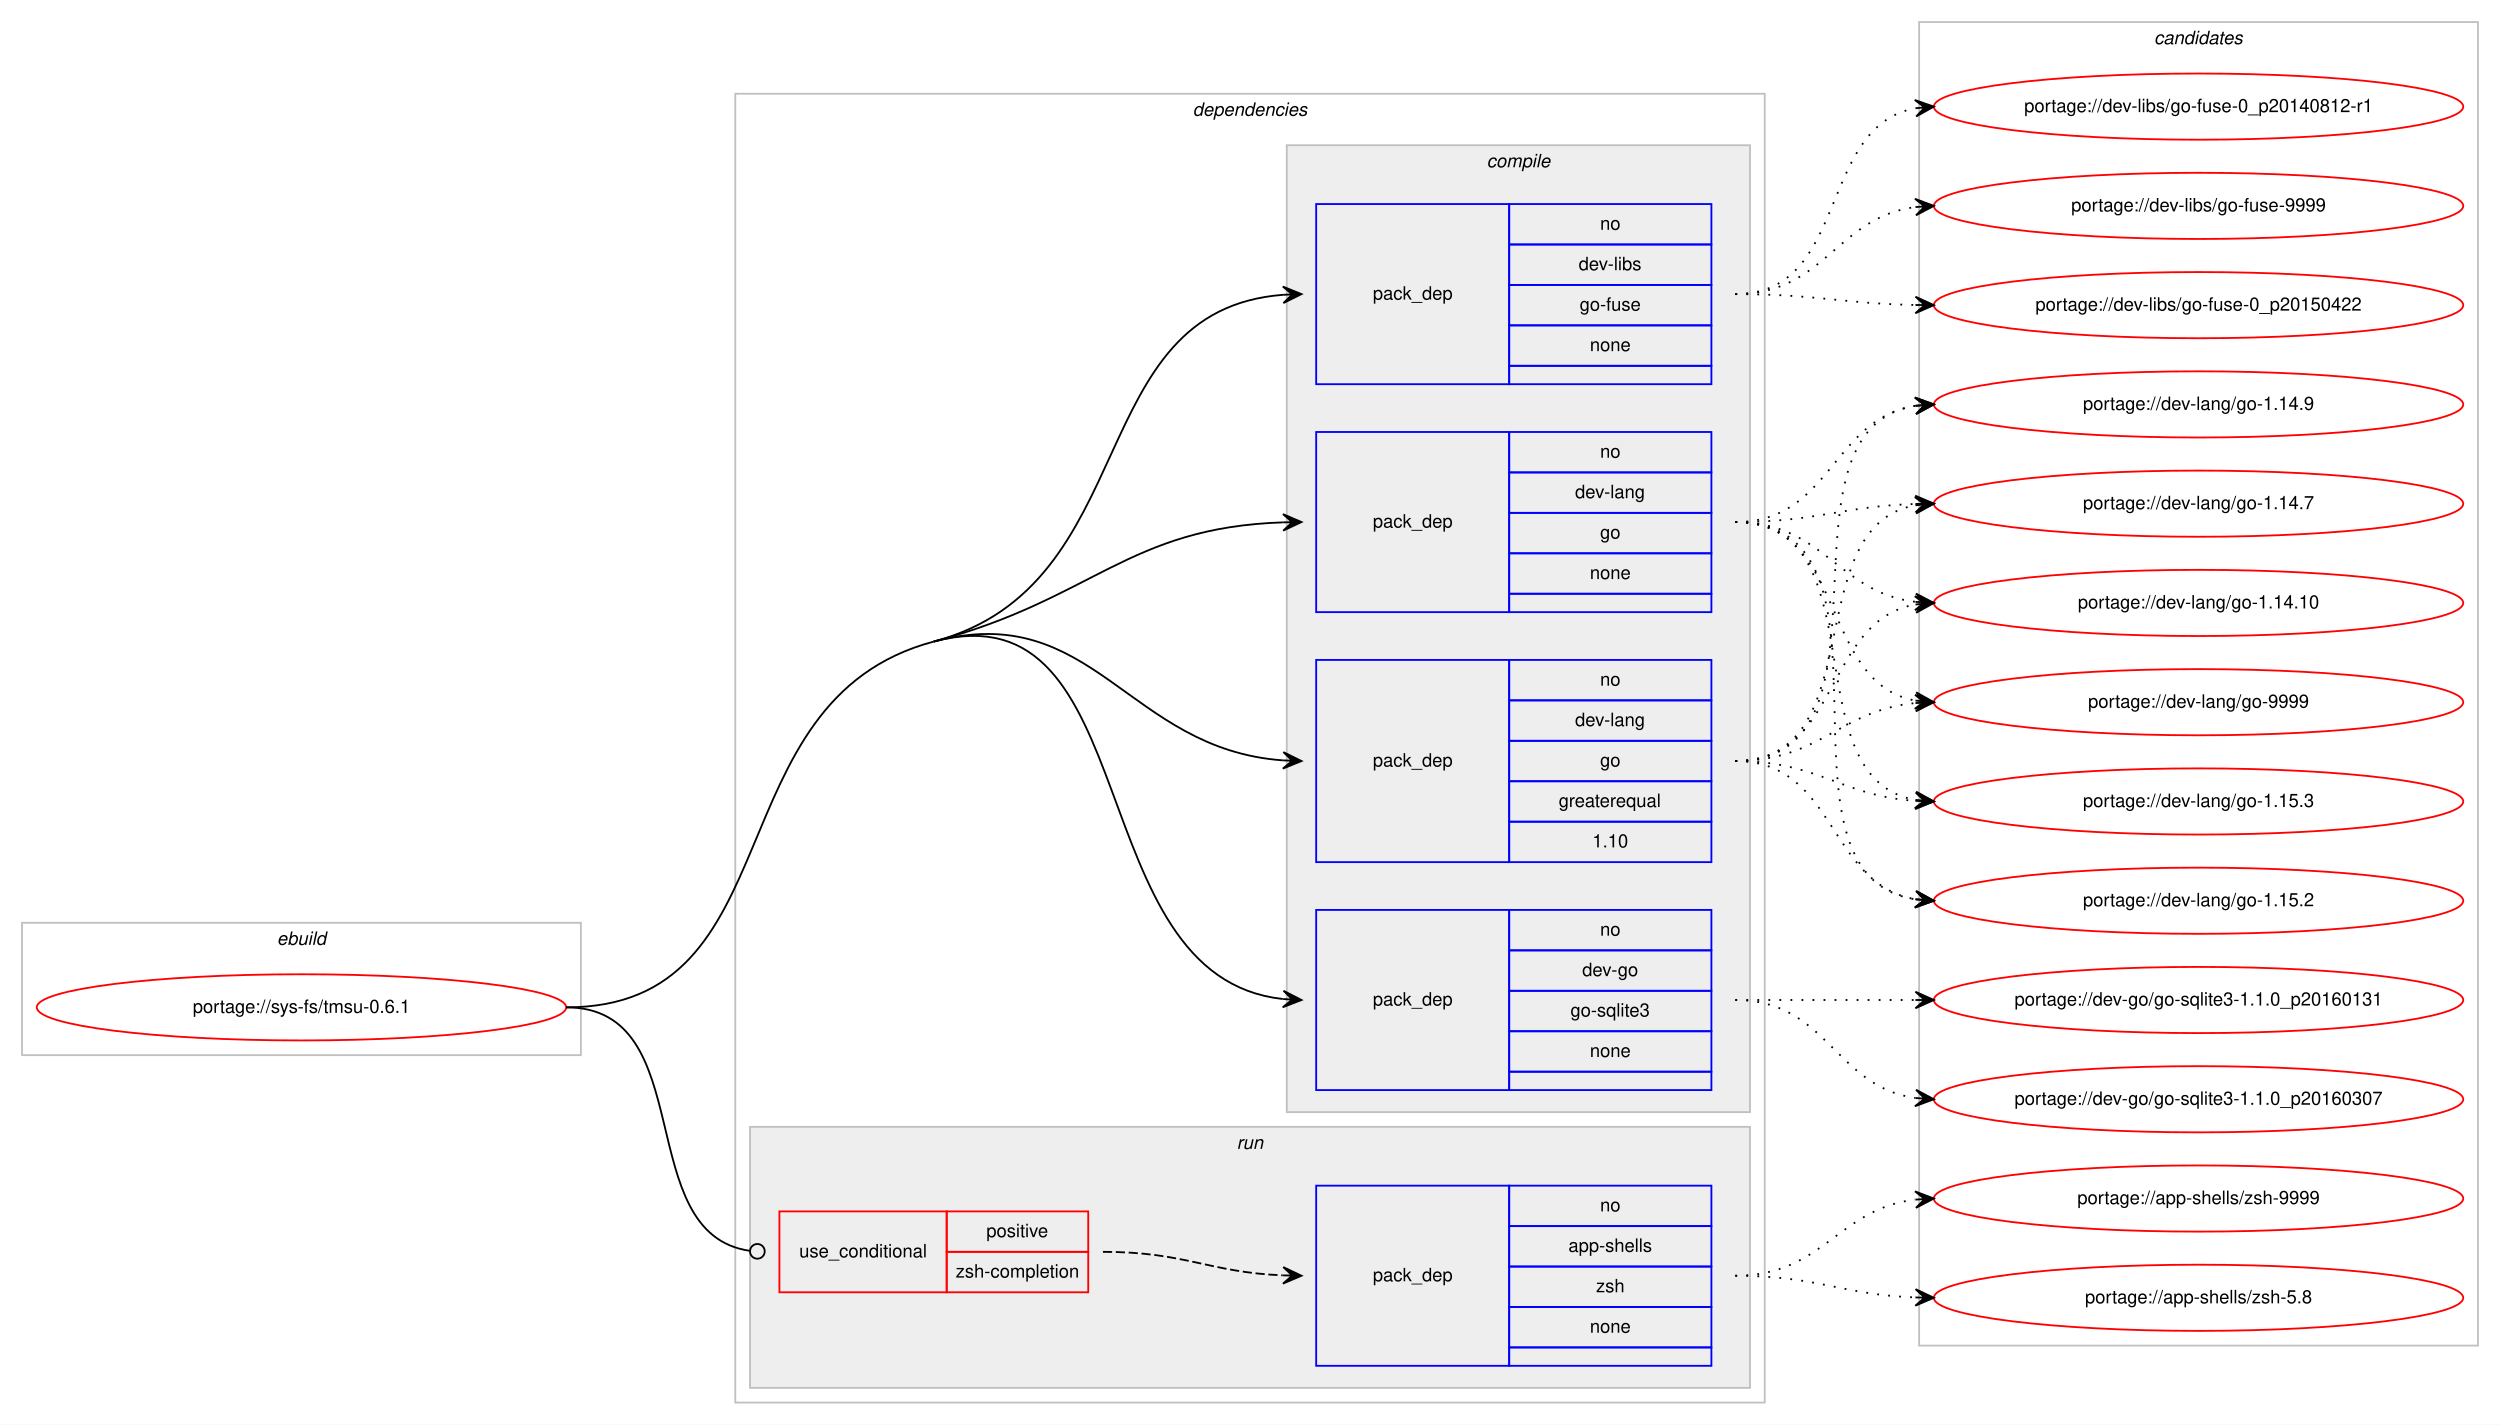
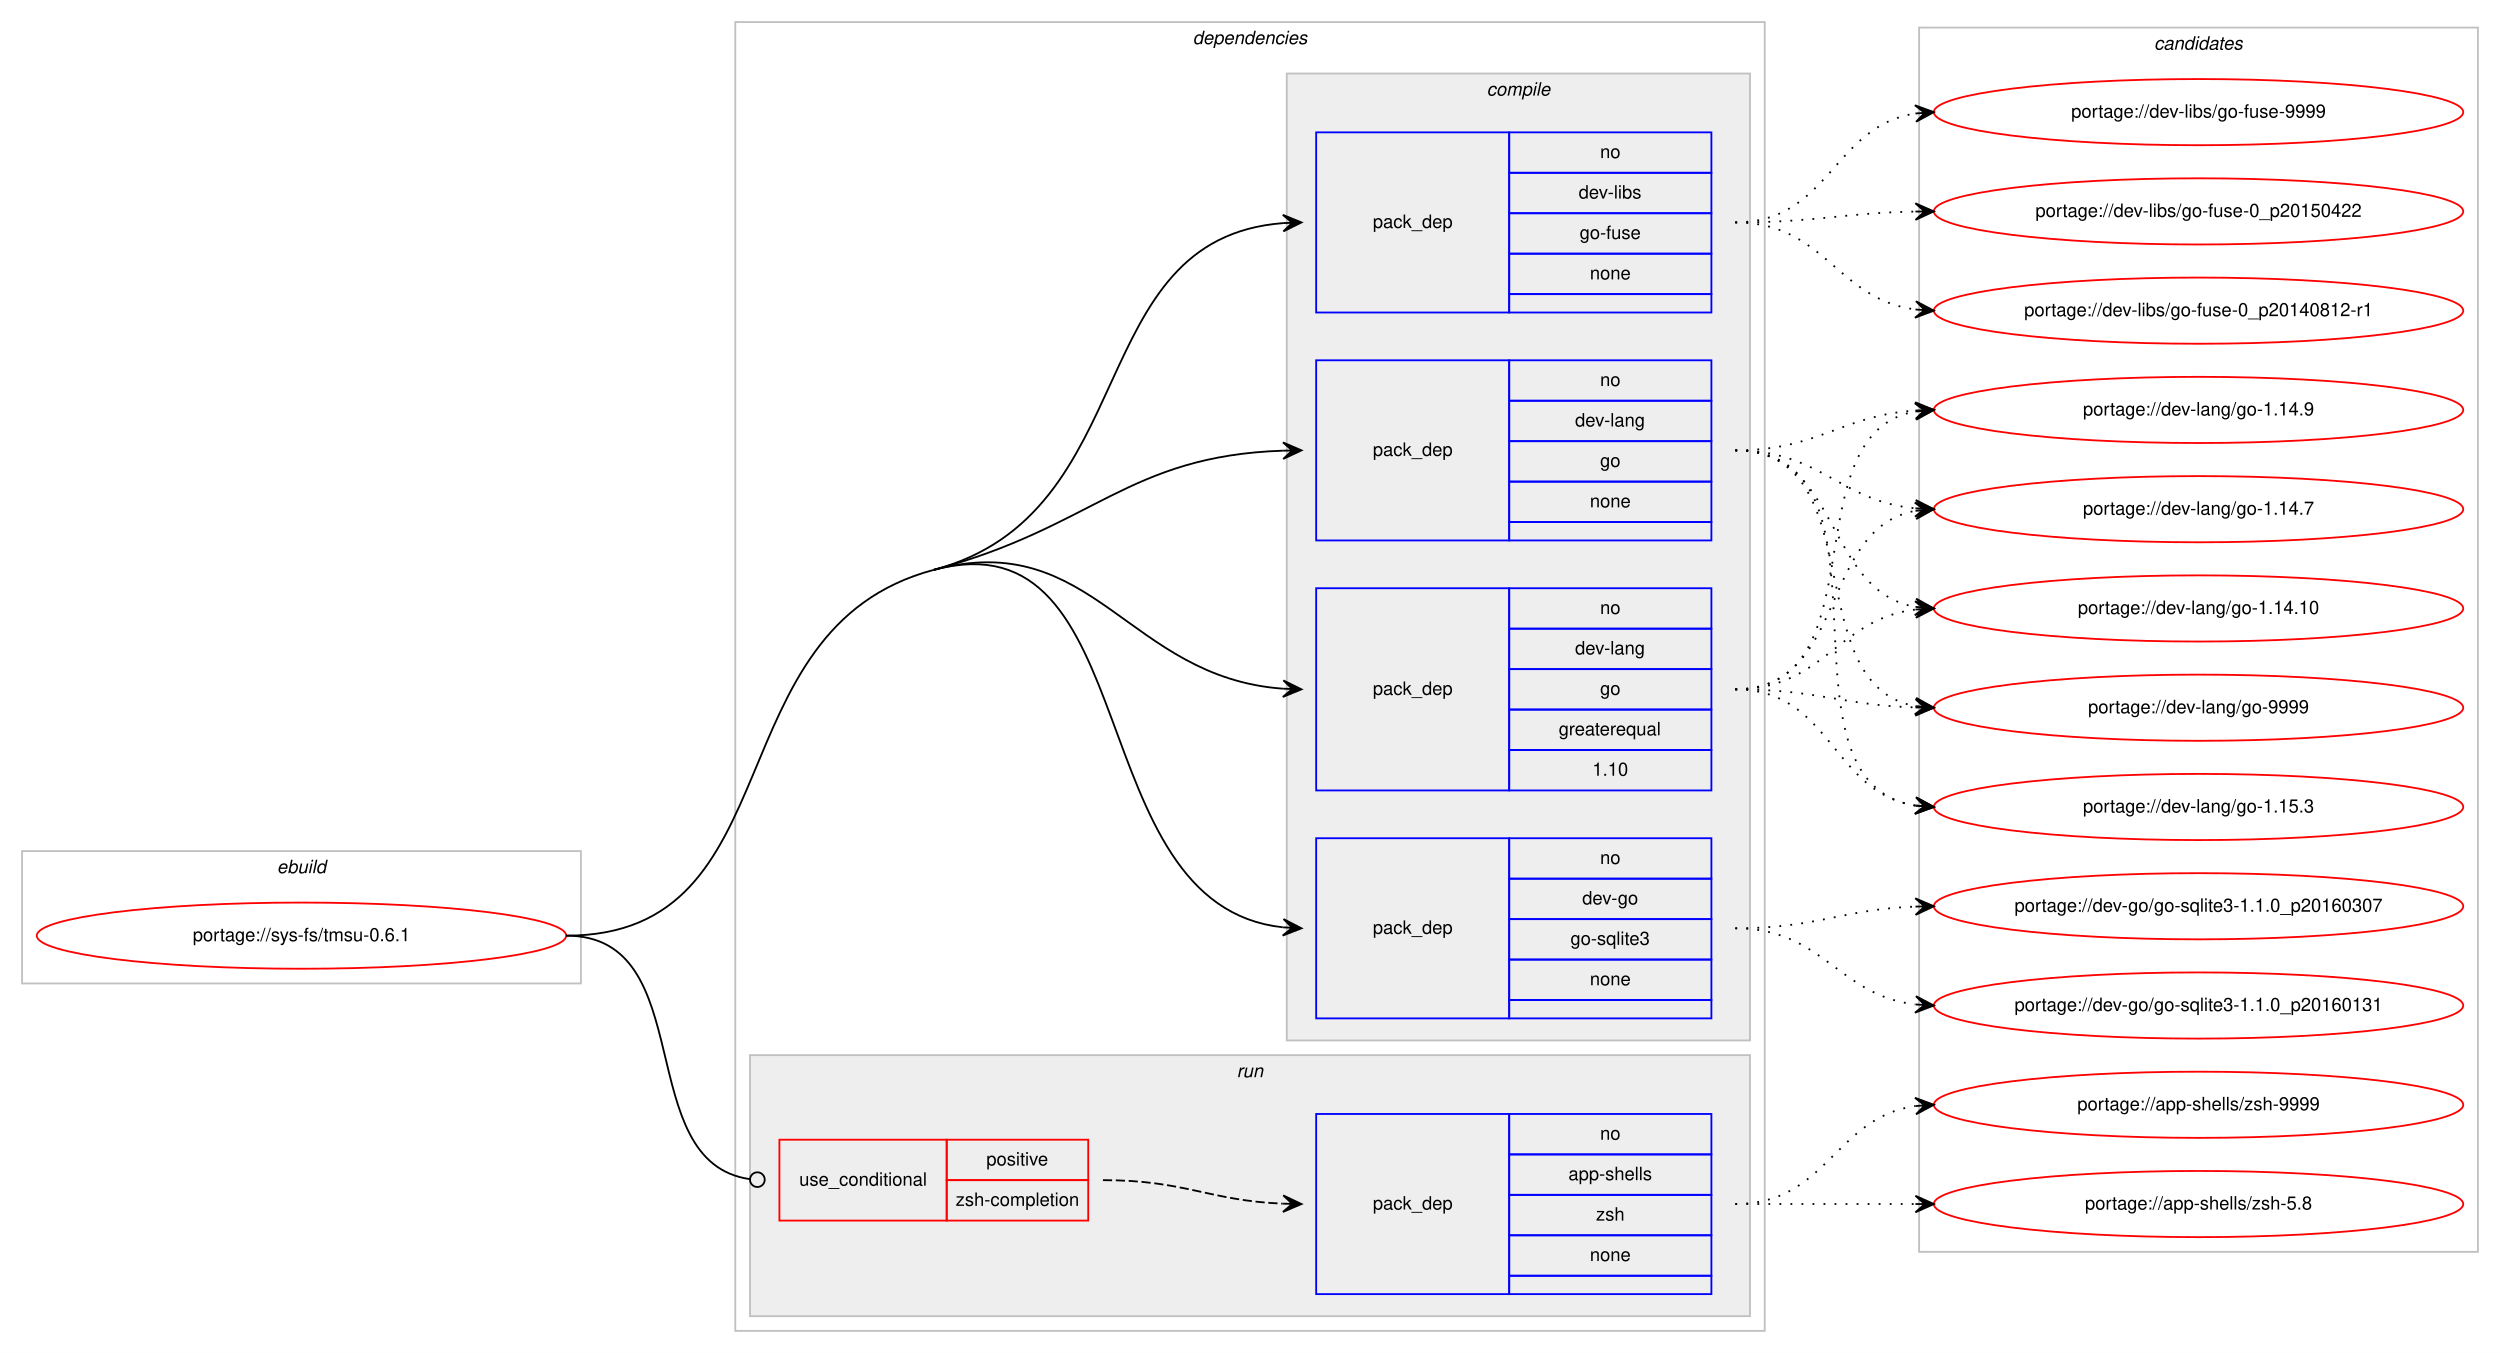
- <svg xmlns="http://www.w3.org/2000/svg" xmlns:xlink="http://www.w3.org/1999/xlink" width="1360pt" height="775pt" viewBox="0.00 0.00 1360.00 775.00">
-   <g id="graph0" class="graph" transform="scale(1 1) rotate(0) translate(4 771)">
-     <polygon fill="#ffffff" stroke="transparent" points="-4,4 -4,-771 1356,-771 1356,4 -4,4" />
+ <svg xmlns="http://www.w3.org/2000/svg" xmlns:xlink="http://www.w3.org/1999/xlink" width="1360pt" height="736pt" viewBox="0.00 0.00 1360.00 736.00">
+   <g id="graph0" class="graph" transform="scale(1 1) rotate(0) translate(4 732)">
+     <polygon fill="#ffffff" stroke="transparent" points="-4,4 -4,-732 1356,-732 1356,4 -4,4" />
    <g id="clust1" class="cluster">
      <polygon fill="none" stroke="#c0c0c0" points="8,-197 8,-269 312,-269 312,-197 8,-197" />
      <text text-anchor="start" x="146.663" y="-257" font-family="Helvetica,sans-Serif" font-style="italic" font-size="10.00" fill="#000000">ebuild</text>
    </g>
    <g id="clust2" class="cluster">
      <polygon fill="none" stroke="#c0c0c0" points="396,-8 396,-720 956,-720 956,-8 396,-8" />
      <text text-anchor="start" x="644.875" y="-708" font-family="Helvetica,sans-Serif" font-style="italic" font-size="10.00" fill="#000000">dependencies</text>
    </g>
    <g id="clust3" class="cluster">
      <polygon fill="#eeeeee" stroke="#c0c0c0" points="696,-166 696,-692 948,-692 948,-166 696,-166" />
      <text text-anchor="start" x="804.778" y="-680" font-family="Helvetica,sans-Serif" font-style="italic" font-size="10.00" fill="#000000">compile</text>
    </g>
    <g id="clust9" class="cluster">
      <polygon fill="#eeeeee" stroke="#c0c0c0" points="404,-16 404,-158 948,-158 948,-16 404,-16" />
      <text text-anchor="start" x="668.777" y="-146" font-family="Helvetica,sans-Serif" font-style="italic" font-size="10.00" fill="#000000">run</text>
    </g>
    <g id="clust12" class="cluster">
-       <polygon fill="none" stroke="#c0c0c0" points="1040,-39 1040,-759 1344,-759 1344,-39 1040,-39" />
-       <text text-anchor="start" x="1167.824" y="-747" font-family="Helvetica,sans-Serif" font-style="italic" font-size="10.00" fill="#000000">candidates</text>
+       <polygon fill="none" stroke="#c0c0c0" points="1040,-51 1040,-717 1344,-717 1344,-51 1040,-51" />
+       <text text-anchor="start" x="1167.824" y="-705" font-family="Helvetica,sans-Serif" font-style="italic" font-size="10.00" fill="#000000">candidates</text>
    </g>
    <g id="node1" class="node">
      <g id="a_node1">
        <a xlink:href="../sys-fs/tmsu-0.6.1.svg" xlink:title="portage://sys-fs/tmsu-0.6.1">
          <ellipse fill="none" stroke="#ff0000" cx="160" cy="-223" rx="144" ry="18" />
          <text text-anchor="middle" x="160" y="-220" font-family="Helvetica,sans-Serif" font-size="10.00" fill="#000000">portage://sys-fs/tmsu-0.6.1</text>
        </a>
      </g>
    </g>
    <g id="node2" class="node">
      <polygon fill="none" stroke="#0000ff" points="712,-178 712,-276 817,-276 817,-178 712,-178" />
      <text text-anchor="start" x="742.823" y="-224" font-family="Helvetica,sans-Serif" font-size="10.00" fill="#000000">pack_dep</text>
      <polygon fill="none" stroke="#0000ff" points="817,-254 817,-276 927,-276 927,-254 817,-254" />
      <text text-anchor="start" x="866.441" y="-262" font-family="Helvetica,sans-Serif" font-size="10.00" fill="#000000">no</text>
      <polygon fill="none" stroke="#0000ff" points="817,-232 817,-254 927,-254 927,-232 817,-232" />
      <text text-anchor="start" x="856.717" y="-240" font-family="Helvetica,sans-Serif" font-size="10.00" fill="#000000">dev-go</text>
      <polygon fill="none" stroke="#0000ff" points="817,-210 817,-232 927,-232 927,-210 817,-210" />
      <text text-anchor="start" x="850.33" y="-218" font-family="Helvetica,sans-Serif" font-size="10.00" fill="#000000">go-sqlite3</text>
      <polygon fill="none" stroke="#0000ff" points="817,-188 817,-210 927,-210 927,-188 817,-188" />
      <text text-anchor="start" x="860.882" y="-196" font-family="Helvetica,sans-Serif" font-size="10.00" fill="#000000">none</text>
      <polygon fill="none" stroke="#0000ff" points="817,-178 817,-188 927,-188 927,-178 817,-178" />
    </g>
    <g id="edge1" class="edge">
      <path fill="none" stroke="#000000" d="M504,-422C620.58,-452.996 582.221,-239.644 693.85,-227.535" />
      <polygon fill="#000000" stroke="#000000" points="704,-227 694.251,-232.02 699.007,-227.263 694.014,-227.526 694.014,-227.526 694.014,-227.526 699.007,-227.263 693.777,-223.033 704,-227 704,-227" />
      <path fill="none" stroke="#000000" d="M304,-223C429.394,-223 382.816,-389.78 504,-422" />
    </g>
    <g id="node3" class="node">
      <polygon fill="none" stroke="#0000ff" points="712,-302 712,-412 817,-412 817,-302 712,-302" />
      <text text-anchor="start" x="742.823" y="-354" font-family="Helvetica,sans-Serif" font-size="10.00" fill="#000000">pack_dep</text>
      <polygon fill="none" stroke="#0000ff" points="817,-390 817,-412 927,-412 927,-390 817,-390" />
      <text text-anchor="start" x="866.441" y="-398" font-family="Helvetica,sans-Serif" font-size="10.00" fill="#000000">no</text>
      <polygon fill="none" stroke="#0000ff" points="817,-368 817,-390 927,-390 927,-368 817,-368" />
      <text text-anchor="start" x="852.828" y="-376" font-family="Helvetica,sans-Serif" font-size="10.00" fill="#000000">dev-lang</text>
      <polygon fill="none" stroke="#0000ff" points="817,-346 817,-368 927,-368 927,-346 817,-346" />
      <text text-anchor="start" x="866.441" y="-354" font-family="Helvetica,sans-Serif" font-size="10.00" fill="#000000">go</text>
      <polygon fill="none" stroke="#0000ff" points="817,-324 817,-346 927,-346 927,-324 817,-324" />
      <text text-anchor="start" x="843.936" y="-332" font-family="Helvetica,sans-Serif" font-size="10.00" fill="#000000">greaterequal</text>
      <polygon fill="none" stroke="#0000ff" points="817,-302 817,-324 927,-324 927,-302 817,-302" />
      <text text-anchor="start" x="862.272" y="-310" font-family="Helvetica,sans-Serif" font-size="10.00" fill="#000000">1.10</text>
    </g>
    <g id="edge2" class="edge">
      <path fill="none" stroke="#000000" d="M504,-422C590.975,-445.125 609.23,-363.451 693.906,-357.357" />
      <polygon fill="#000000" stroke="#000000" points="704,-357 694.166,-361.851 699.003,-357.177 694.006,-357.354 694.006,-357.354 694.006,-357.354 699.003,-357.177 693.847,-352.857 704,-357 704,-357" />
    </g>
    <g id="node4" class="node">
      <polygon fill="none" stroke="#0000ff" points="712,-438 712,-536 817,-536 817,-438 712,-438" />
      <text text-anchor="start" x="742.823" y="-484" font-family="Helvetica,sans-Serif" font-size="10.00" fill="#000000">pack_dep</text>
      <polygon fill="none" stroke="#0000ff" points="817,-514 817,-536 927,-536 927,-514 817,-514" />
      <text text-anchor="start" x="866.441" y="-522" font-family="Helvetica,sans-Serif" font-size="10.00" fill="#000000">no</text>
      <polygon fill="none" stroke="#0000ff" points="817,-492 817,-514 927,-514 927,-492 817,-492" />
      <text text-anchor="start" x="852.828" y="-500" font-family="Helvetica,sans-Serif" font-size="10.00" fill="#000000">dev-lang</text>
      <polygon fill="none" stroke="#0000ff" points="817,-470 817,-492 927,-492 927,-470 817,-470" />
      <text text-anchor="start" x="866.441" y="-478" font-family="Helvetica,sans-Serif" font-size="10.00" fill="#000000">go</text>
      <polygon fill="none" stroke="#0000ff" points="817,-448 817,-470 927,-470 927,-448 817,-448" />
      <text text-anchor="start" x="860.882" y="-456" font-family="Helvetica,sans-Serif" font-size="10.00" fill="#000000">none</text>
      <polygon fill="none" stroke="#0000ff" points="817,-438 817,-448 927,-448 927,-438 817,-438" />
    </g>
    <g id="edge3" class="edge">
      <path fill="none" stroke="#000000" d="M504,-422C590.975,-445.125 609.23,-483.982 693.906,-486.834" />
      <polygon fill="#000000" stroke="#000000" points="704,-487 693.927,-491.334 699.001,-486.918 694.001,-486.835 694.001,-486.835 694.001,-486.835 699.001,-486.918 694.076,-482.336 704,-487 704,-487" />
    </g>
    <g id="node5" class="node">
      <polygon fill="none" stroke="#0000ff" points="712,-562 712,-660 817,-660 817,-562 712,-562" />
      <text text-anchor="start" x="742.823" y="-608" font-family="Helvetica,sans-Serif" font-size="10.00" fill="#000000">pack_dep</text>
      <polygon fill="none" stroke="#0000ff" points="817,-638 817,-660 927,-660 927,-638 817,-638" />
      <text text-anchor="start" x="866.441" y="-646" font-family="Helvetica,sans-Serif" font-size="10.00" fill="#000000">no</text>
      <polygon fill="none" stroke="#0000ff" points="817,-616 817,-638 927,-638 927,-616 817,-616" />
      <text text-anchor="start" x="854.778" y="-624" font-family="Helvetica,sans-Serif" font-size="10.00" fill="#000000">dev-libs</text>
      <polygon fill="none" stroke="#0000ff" points="817,-594 817,-616 927,-616 927,-594 817,-594" />
      <text text-anchor="start" x="855.328" y="-602" font-family="Helvetica,sans-Serif" font-size="10.00" fill="#000000">go-fuse</text>
      <polygon fill="none" stroke="#0000ff" points="817,-572 817,-594 927,-594 927,-572 817,-572" />
      <text text-anchor="start" x="860.882" y="-580" font-family="Helvetica,sans-Serif" font-size="10.00" fill="#000000">none</text>
      <polygon fill="none" stroke="#0000ff" points="817,-562 817,-572 927,-572 927,-562 817,-562" />
    </g>
    <g id="edge4" class="edge">
      <path fill="none" stroke="#000000" d="M504,-422C618.846,-452.535 583.866,-602.176 693.994,-610.627" />
      <polygon fill="#000000" stroke="#000000" points="704,-611 693.839,-615.125 699.004,-610.814 694.007,-610.628 694.007,-610.628 694.007,-610.628 699.004,-610.814 694.174,-606.131 704,-611 704,-611" />
    </g>
    <g id="node6" class="node">
      <polygon fill="none" stroke="#ff0000" points="420,-68 420,-112 511,-112 511,-68 420,-68" />
      <text text-anchor="start" x="430.767" y="-87" font-family="Helvetica,sans-Serif" font-size="10.00" fill="#000000">use_conditional</text>
      <polygon fill="none" stroke="#ff0000" points="511,-90 511,-112 588,-112 588,-90 511,-90" />
      <text text-anchor="start" x="532.553" y="-98" font-family="Helvetica,sans-Serif" font-size="10.00" fill="#000000">positive</text>
      <polygon fill="none" stroke="#ff0000" points="511,-68 511,-90 588,-90 588,-68 511,-68" />
      <text text-anchor="start" x="515.885" y="-76" font-family="Helvetica,sans-Serif" font-size="10.00" fill="#000000">zsh-completion</text>
    </g>
    <g id="edge6" class="edge">
      <path fill="none" stroke="#000000" d="M304,-223C377.32,-223 338.976,-99.688 404.008,-90.536" />
      <ellipse fill="none" stroke="#000000" cx="408.009" cy="-90.268" rx="4" ry="4" />
    </g>
    <g id="node8" class="node">
      <g id="a_node8">
        <a xlink:href="../dev-go/go-sqlite3-1.1.0_p20160307.svg" xlink:title="portage://dev-go/go-sqlite3-1.1.0_p20160307">
-           <ellipse fill="none" stroke="#ff0000" cx="1192" cy="-173" rx="144" ry="18" />
-           <text text-anchor="middle" x="1192" y="-170" font-family="Helvetica,sans-Serif" font-size="10.00" fill="#000000">portage://dev-go/go-sqlite3-1.1.0_p20160307</text>
+           <ellipse fill="none" stroke="#ff0000" cx="1192" cy="-239" rx="144" ry="18" />
+           <text text-anchor="middle" x="1192" y="-236" font-family="Helvetica,sans-Serif" font-size="10.00" fill="#000000">portage://dev-go/go-sqlite3-1.1.0_p20160307</text>
        </a>
      </g>
    </g>
    <g id="edge7" class="edge">
-       <path fill="none" stroke="#000000" stroke-dasharray="1,5" d="M940,-227C990.102,-227 994.012,-179.934 1037.979,-173.683" />
-       <polygon fill="#000000" stroke="#000000" points="1048,-173 1038.329,-178.169 1043.012,-173.34 1038.023,-173.68 1038.023,-173.68 1038.023,-173.68 1043.012,-173.34 1037.717,-169.19 1048,-173 1048,-173" />
+       <path fill="none" stroke="#000000" stroke-dasharray="1,5" d="M940,-227C984.711,-227 997.808,-237.285 1037.826,-238.811" />
+       <polygon fill="#000000" stroke="#000000" points="1048,-239 1037.918,-243.314 1043.001,-238.907 1038.002,-238.815 1038.002,-238.815 1038.002,-238.815 1043.001,-238.907 1038.085,-234.315 1048,-239 1048,-239" />
    </g>
    <g id="node9" class="node">
      <g id="a_node9">
        <a xlink:href="../dev-go/go-sqlite3-1.1.0_p20160131.svg" xlink:title="portage://dev-go/go-sqlite3-1.1.0_p20160131">
-           <ellipse fill="none" stroke="#ff0000" cx="1192" cy="-227" rx="144" ry="18" />
-           <text text-anchor="middle" x="1192" y="-224" font-family="Helvetica,sans-Serif" font-size="10.00" fill="#000000">portage://dev-go/go-sqlite3-1.1.0_p20160131</text>
+           <ellipse fill="none" stroke="#ff0000" cx="1192" cy="-185" rx="144" ry="18" />
+           <text text-anchor="middle" x="1192" y="-182" font-family="Helvetica,sans-Serif" font-size="10.00" fill="#000000">portage://dev-go/go-sqlite3-1.1.0_p20160131</text>
        </a>
      </g>
    </g>
    <g id="edge8" class="edge">
-       <path fill="none" stroke="#000000" stroke-dasharray="1,5" d="M940,-227C984.438,-227 998.02,-227 1037.878,-227" />
-       <polygon fill="#000000" stroke="#000000" points="1048,-227 1038,-231.5 1043,-227 1038,-227 1038,-227 1038,-227 1043,-227 1038,-222.5 1048,-227 1048,-227" />
+       <path fill="none" stroke="#000000" stroke-dasharray="1,5" d="M940,-227C987.881,-227 995.566,-190.699 1037.794,-185.594" />
+       <polygon fill="#000000" stroke="#000000" points="1048,-185 1038.278,-190.073 1043.008,-185.29 1038.017,-185.581 1038.017,-185.581 1038.017,-185.581 1043.008,-185.29 1037.755,-181.088 1048,-185 1048,-185" />
    </g>
    <g id="node10" class="node">
      <g id="a_node10">
        <a xlink:href="../dev-lang/go-9999.svg" xlink:title="portage://dev-lang/go-9999">
-           <ellipse fill="none" stroke="#ff0000" cx="1192" cy="-389" rx="144" ry="18" />
-           <text text-anchor="middle" x="1192" y="-386" font-family="Helvetica,sans-Serif" font-size="10.00" fill="#000000">portage://dev-lang/go-9999</text>
+           <ellipse fill="none" stroke="#ff0000" cx="1192" cy="-347" rx="144" ry="18" />
+           <text text-anchor="middle" x="1192" y="-344" font-family="Helvetica,sans-Serif" font-size="10.00" fill="#000000">portage://dev-lang/go-9999</text>
        </a>
      </g>
    </g>
    <g id="edge9" class="edge">
-       <path fill="none" stroke="#000000" stroke-dasharray="1,5" d="M940,-357C986.445,-357 996.579,-384.542 1037.776,-388.523" />
-       <polygon fill="#000000" stroke="#000000" points="1048,-389 1037.801,-393.029 1043.005,-388.767 1038.011,-388.534 1038.011,-388.534 1038.011,-388.534 1043.005,-388.767 1038.221,-384.039 1048,-389 1048,-389" />
+       <path fill="none" stroke="#000000" stroke-dasharray="1,5" d="M940,-357C984.628,-357 997.873,-348.429 1037.842,-347.157" />
+       <polygon fill="#000000" stroke="#000000" points="1048,-347 1038.071,-351.654 1043.001,-347.077 1038.001,-347.155 1038.001,-347.155 1038.001,-347.155 1043.001,-347.077 1037.932,-342.655 1048,-347 1048,-347" />
    </g>
    <g id="node11" class="node">
      <g id="a_node11">
        <a xlink:href="../dev-lang/go-1.15.3.svg" xlink:title="portage://dev-lang/go-1.15.3">
-           <ellipse fill="none" stroke="#ff0000" cx="1192" cy="-335" rx="144" ry="18" />
-           <text text-anchor="middle" x="1192" y="-332" font-family="Helvetica,sans-Serif" font-size="10.00" fill="#000000">portage://dev-lang/go-1.15.3</text>
+           <ellipse fill="none" stroke="#ff0000" cx="1192" cy="-293" rx="144" ry="18" />
+           <text text-anchor="middle" x="1192" y="-290" font-family="Helvetica,sans-Serif" font-size="10.00" fill="#000000">portage://dev-lang/go-1.15.3</text>
        </a>
      </g>
    </g>
    <g id="edge10" class="edge">
-       <path fill="none" stroke="#000000" stroke-dasharray="1,5" d="M940,-357C985.446,-357 997.361,-338.065 1037.961,-335.328" />
-       <polygon fill="#000000" stroke="#000000" points="1048,-335 1038.152,-339.824 1043.003,-335.163 1038.005,-335.327 1038.005,-335.327 1038.005,-335.327 1043.003,-335.163 1037.858,-330.829 1048,-335 1048,-335" />
+       <path fill="none" stroke="#000000" stroke-dasharray="1,5" d="M940,-357C992.199,-357 992.421,-300.984 1037.92,-293.763" />
+       <polygon fill="#000000" stroke="#000000" points="1048,-293 1038.368,-298.242 1043.014,-293.378 1038.028,-293.755 1038.028,-293.755 1038.028,-293.755 1043.014,-293.378 1037.689,-289.268 1048,-293 1048,-293" />
    </g>
    <g id="node12" class="node">
      <g id="a_node12">
-         <a xlink:href="../dev-lang/go-1.15.2.svg" xlink:title="portage://dev-lang/go-1.15.2">
-           <ellipse fill="none" stroke="#ff0000" cx="1192" cy="-281" rx="144" ry="18" />
-           <text text-anchor="middle" x="1192" y="-278" font-family="Helvetica,sans-Serif" font-size="10.00" fill="#000000">portage://dev-lang/go-1.15.2</text>
+         <a xlink:href="../dev-lang/go-1.14.9.svg" xlink:title="portage://dev-lang/go-1.14.9">
+           <ellipse fill="none" stroke="#ff0000" cx="1192" cy="-509" rx="144" ry="18" />
+           <text text-anchor="middle" x="1192" y="-506" font-family="Helvetica,sans-Serif" font-size="10.00" fill="#000000">portage://dev-lang/go-1.14.9</text>
        </a>
      </g>
    </g>
    <g id="edge11" class="edge">
-       <path fill="none" stroke="#000000" stroke-dasharray="1,5" d="M940,-357C995.025,-357 990.214,-290.203 1037.759,-281.853" />
-       <polygon fill="#000000" stroke="#000000" points="1048,-281 1038.408,-286.315 1043.017,-281.415 1038.035,-281.831 1038.035,-281.831 1038.035,-281.831 1043.017,-281.415 1037.661,-277.346 1048,-281 1048,-281" />
+       <path fill="none" stroke="#000000" stroke-dasharray="1,5" d="M940,-357C1019.149,-357 970.032,-495.651 1037.658,-508.107" />
+       <polygon fill="#000000" stroke="#000000" points="1048,-509 1037.65,-512.623 1043.018,-508.57 1038.037,-508.14 1038.037,-508.14 1038.037,-508.14 1043.018,-508.57 1038.424,-503.657 1048,-509 1048,-509" />
    </g>
    <g id="node13" class="node">
      <g id="a_node13">
-         <a xlink:href="../dev-lang/go-1.14.9.svg" xlink:title="portage://dev-lang/go-1.14.9">
-           <ellipse fill="none" stroke="#ff0000" cx="1192" cy="-551" rx="144" ry="18" />
-           <text text-anchor="middle" x="1192" y="-548" font-family="Helvetica,sans-Serif" font-size="10.00" fill="#000000">portage://dev-lang/go-1.14.9</text>
+         <a xlink:href="../dev-lang/go-1.14.7.svg" xlink:title="portage://dev-lang/go-1.14.7">
+           <ellipse fill="none" stroke="#ff0000" cx="1192" cy="-455" rx="144" ry="18" />
+           <text text-anchor="middle" x="1192" y="-452" font-family="Helvetica,sans-Serif" font-size="10.00" fill="#000000">portage://dev-lang/go-1.14.7</text>
        </a>
      </g>
    </g>
    <g id="edge12" class="edge">
-       <path fill="none" stroke="#000000" stroke-dasharray="1,5" d="M940,-357C1035.117,-357 955.53,-537.234 1038.022,-550.259" />
-       <polygon fill="#000000" stroke="#000000" points="1048,-551 1037.694,-554.746 1043.014,-550.629 1038.027,-550.259 1038.027,-550.259 1038.027,-550.259 1043.014,-550.629 1038.361,-545.771 1048,-551 1048,-551" />
+       <path fill="none" stroke="#000000" stroke-dasharray="1,5" d="M940,-357C1001.145,-357 985.357,-444.213 1037.787,-454.092" />
+       <polygon fill="#000000" stroke="#000000" points="1048,-455 1037.641,-458.597 1043.02,-454.557 1038.039,-454.115 1038.039,-454.115 1038.039,-454.115 1043.02,-454.557 1038.438,-449.632 1048,-455 1048,-455" />
    </g>
    <g id="node14" class="node">
      <g id="a_node14">
-         <a xlink:href="../dev-lang/go-1.14.7.svg" xlink:title="portage://dev-lang/go-1.14.7">
-           <ellipse fill="none" stroke="#ff0000" cx="1192" cy="-497" rx="144" ry="18" />
-           <text text-anchor="middle" x="1192" y="-494" font-family="Helvetica,sans-Serif" font-size="10.00" fill="#000000">portage://dev-lang/go-1.14.7</text>
+         <a xlink:href="../dev-lang/go-1.14.10.svg" xlink:title="portage://dev-lang/go-1.14.10">
+           <ellipse fill="none" stroke="#ff0000" cx="1192" cy="-401" rx="144" ry="18" />
+           <text text-anchor="middle" x="1192" y="-398" font-family="Helvetica,sans-Serif" font-size="10.00" fill="#000000">portage://dev-lang/go-1.14.10</text>
        </a>
      </g>
    </g>
    <g id="edge13" class="edge">
-       <path fill="none" stroke="#000000" stroke-dasharray="1,5" d="M940,-357C1014.901,-357 973.744,-484.183 1037.765,-496.106" />
-       <polygon fill="#000000" stroke="#000000" points="1048,-497 1037.646,-500.613 1043.019,-496.565 1038.038,-496.13 1038.038,-496.13 1038.038,-496.13 1043.019,-496.565 1038.429,-491.647 1048,-497 1048,-497" />
+       <path fill="none" stroke="#000000" stroke-dasharray="1,5" d="M940,-357C988.288,-357 995.354,-395.19 1038.006,-400.411" />
+       <polygon fill="#000000" stroke="#000000" points="1048,-401 1037.753,-404.904 1043.009,-400.706 1038.017,-400.412 1038.017,-400.412 1038.017,-400.412 1043.009,-400.706 1038.282,-395.92 1048,-401 1048,-401" />
+     </g>
+     <g id="edge14" class="edge">
+       <path fill="none" stroke="#000000" stroke-dasharray="1,5" d="M940,-487C1014.901,-487 973.744,-359.817 1037.765,-347.894" />
+       <polygon fill="#000000" stroke="#000000" points="1048,-347 1038.429,-352.353 1043.019,-347.435 1038.038,-347.87 1038.038,-347.87 1038.038,-347.87 1043.019,-347.435 1037.646,-343.387 1048,-347 1048,-347" />
+     </g>
+     <g id="edge15" class="edge">
+       <path fill="none" stroke="#000000" stroke-dasharray="1,5" d="M940,-487C1035.117,-487 955.53,-306.766 1038.022,-293.741" />
+       <polygon fill="#000000" stroke="#000000" points="1048,-293 1038.361,-298.229 1043.014,-293.371 1038.027,-293.741 1038.027,-293.741 1038.027,-293.741 1043.014,-293.371 1037.694,-289.254 1048,-293 1048,-293" />
+     </g>
+     <g id="edge16" class="edge">
+       <path fill="none" stroke="#000000" stroke-dasharray="1,5" d="M940,-487C985.446,-487 997.361,-505.935 1037.961,-508.672" />
+       <polygon fill="#000000" stroke="#000000" points="1048,-509 1037.858,-513.171 1043.003,-508.837 1038.005,-508.673 1038.005,-508.673 1038.005,-508.673 1043.003,-508.837 1038.152,-504.176 1048,-509 1048,-509" />
+     </g>
+     <g id="edge17" class="edge">
+       <path fill="none" stroke="#000000" stroke-dasharray="1,5" d="M940,-487C986.445,-487 996.579,-459.458 1037.776,-455.477" />
+       <polygon fill="#000000" stroke="#000000" points="1048,-455 1038.221,-459.961 1043.005,-455.233 1038.011,-455.466 1038.011,-455.466 1038.011,-455.466 1043.005,-455.233 1037.801,-450.971 1048,-455 1048,-455" />
+     </g>
+     <g id="edge18" class="edge">
+       <path fill="none" stroke="#000000" stroke-dasharray="1,5" d="M940,-487C997.764,-487 988.105,-410.783 1037.967,-401.851" />
+       <polygon fill="#000000" stroke="#000000" points="1048,-401 1038.416,-406.329 1043.018,-401.423 1038.036,-401.845 1038.036,-401.845 1038.036,-401.845 1043.018,-401.423 1037.655,-397.361 1048,-401 1048,-401" />
    </g>
    <g id="node15" class="node">
      <g id="a_node15">
-         <a xlink:href="../dev-lang/go-1.14.10.svg" xlink:title="portage://dev-lang/go-1.14.10">
-           <ellipse fill="none" stroke="#ff0000" cx="1192" cy="-443" rx="144" ry="18" />
-           <text text-anchor="middle" x="1192" y="-440" font-family="Helvetica,sans-Serif" font-size="10.00" fill="#000000">portage://dev-lang/go-1.14.10</text>
-         </a>
-       </g>
-     </g>
-     <g id="edge14" class="edge">
-       <path fill="none" stroke="#000000" stroke-dasharray="1,5" d="M940,-357C997.764,-357 988.105,-433.217 1037.967,-442.149" />
-       <polygon fill="#000000" stroke="#000000" points="1048,-443 1037.655,-446.639 1043.018,-442.577 1038.036,-442.155 1038.036,-442.155 1038.036,-442.155 1043.018,-442.577 1038.416,-437.671 1048,-443 1048,-443" />
-     </g>
-     <g id="edge15" class="edge">
-       <path fill="none" stroke="#000000" stroke-dasharray="1,5" d="M940,-487C1001.145,-487 985.357,-399.787 1037.787,-389.908" />
-       <polygon fill="#000000" stroke="#000000" points="1048,-389 1038.438,-394.368 1043.02,-389.443 1038.039,-389.885 1038.039,-389.885 1038.039,-389.885 1043.02,-389.443 1037.641,-385.403 1048,-389 1048,-389" />
-     </g>
-     <g id="edge16" class="edge">
-       <path fill="none" stroke="#000000" stroke-dasharray="1,5" d="M940,-487C1019.149,-487 970.032,-348.349 1037.658,-335.893" />
-       <polygon fill="#000000" stroke="#000000" points="1048,-335 1038.424,-340.343 1043.018,-335.43 1038.037,-335.86 1038.037,-335.86 1038.037,-335.86 1043.018,-335.43 1037.65,-331.377 1048,-335 1048,-335" />
-     </g>
-     <g id="edge17" class="edge">
-       <path fill="none" stroke="#000000" stroke-dasharray="1,5" d="M940,-487C1039.741,-487 951.318,-295.23 1037.829,-281.746" />
-       <polygon fill="#000000" stroke="#000000" points="1048,-281 1038.356,-286.219 1043.013,-281.366 1038.027,-281.731 1038.027,-281.731 1038.027,-281.731 1043.013,-281.366 1037.698,-277.244 1048,-281 1048,-281" />
-     </g>
-     <g id="edge18" class="edge">
-       <path fill="none" stroke="#000000" stroke-dasharray="1,5" d="M940,-487C992.199,-487 992.421,-543.016 1037.92,-550.237" />
-       <polygon fill="#000000" stroke="#000000" points="1048,-551 1037.689,-554.732 1043.014,-550.622 1038.028,-550.245 1038.028,-550.245 1038.028,-550.245 1043.014,-550.622 1038.368,-545.758 1048,-551 1048,-551" />
+         <a xlink:href="../dev-libs/go-fuse-9999.svg" xlink:title="portage://dev-libs/go-fuse-9999">
+           <ellipse fill="none" stroke="#ff0000" cx="1192" cy="-671" rx="144" ry="18" />
+           <text text-anchor="middle" x="1192" y="-668" font-family="Helvetica,sans-Serif" font-size="10.00" fill="#000000">portage://dev-libs/go-fuse-9999</text>
+         </a>
+       </g>
    </g>
    <g id="edge19" class="edge">
-       <path fill="none" stroke="#000000" stroke-dasharray="1,5" d="M940,-487C984.628,-487 997.873,-495.571 1037.842,-496.843" />
-       <polygon fill="#000000" stroke="#000000" points="1048,-497 1037.932,-501.345 1043.001,-496.923 1038.001,-496.845 1038.001,-496.845 1038.001,-496.845 1043.001,-496.923 1038.071,-492.346 1048,-497 1048,-497" />
-     </g>
-     <g id="edge20" class="edge">
-       <path fill="none" stroke="#000000" stroke-dasharray="1,5" d="M940,-487C988.288,-487 995.354,-448.81 1038.006,-443.589" />
-       <polygon fill="#000000" stroke="#000000" points="1048,-443 1038.282,-448.08 1043.009,-443.294 1038.017,-443.588 1038.017,-443.588 1038.017,-443.588 1043.009,-443.294 1037.753,-439.096 1048,-443 1048,-443" />
+       <path fill="none" stroke="#000000" stroke-dasharray="1,5" d="M940,-611C991.264,-611 993.082,-663.296 1037.778,-670.241" />
+       <polygon fill="#000000" stroke="#000000" points="1048,-671 1037.694,-674.747 1043.014,-670.63 1038.027,-670.26 1038.027,-670.26 1038.027,-670.26 1043.014,-670.63 1038.361,-665.772 1048,-671 1048,-671" />
    </g>
    <g id="node16" class="node">
      <g id="a_node16">
-         <a xlink:href="../dev-libs/go-fuse-9999.svg" xlink:title="portage://dev-libs/go-fuse-9999">
-           <ellipse fill="none" stroke="#ff0000" cx="1192" cy="-659" rx="144" ry="18" />
-           <text text-anchor="middle" x="1192" y="-656" font-family="Helvetica,sans-Serif" font-size="10.00" fill="#000000">portage://dev-libs/go-fuse-9999</text>
-         </a>
-       </g>
-     </g>
-     <g id="edge21" class="edge">
-       <path fill="none" stroke="#000000" stroke-dasharray="1,5" d="M940,-611C988.937,-611 994.838,-652.662 1037.891,-658.358" />
-       <polygon fill="#000000" stroke="#000000" points="1048,-659 1037.735,-662.857 1043.01,-658.683 1038.02,-658.366 1038.02,-658.366 1038.02,-658.366 1043.01,-658.683 1038.305,-653.875 1048,-659 1048,-659" />
+         <a xlink:href="../dev-libs/go-fuse-0_p20150422.svg" xlink:title="portage://dev-libs/go-fuse-0_p20150422">
+           <ellipse fill="none" stroke="#ff0000" cx="1192" cy="-617" rx="144" ry="18" />
+           <text text-anchor="middle" x="1192" y="-614" font-family="Helvetica,sans-Serif" font-size="10.00" fill="#000000">portage://dev-libs/go-fuse-0_p20150422</text>
+         </a>
+       </g>
+     </g>
+     <g id="edge20" class="edge">
+       <path fill="none" stroke="#000000" stroke-dasharray="1,5" d="M940,-611C984.506,-611 997.967,-616.142 1037.865,-616.906" />
+       <polygon fill="#000000" stroke="#000000" points="1048,-617 1037.958,-621.407 1043,-616.953 1038,-616.907 1038,-616.907 1038,-616.907 1043,-616.953 1038.042,-612.407 1048,-617 1048,-617" />
    </g>
    <g id="node17" class="node">
      <g id="a_node17">
-         <a xlink:href="../dev-libs/go-fuse-0_p20150422.svg" xlink:title="portage://dev-libs/go-fuse-0_p20150422">
-           <ellipse fill="none" stroke="#ff0000" cx="1192" cy="-605" rx="144" ry="18" />
-           <text text-anchor="middle" x="1192" y="-602" font-family="Helvetica,sans-Serif" font-size="10.00" fill="#000000">portage://dev-libs/go-fuse-0_p20150422</text>
-         </a>
-       </g>
-     </g>
-     <g id="edge22" class="edge">
-       <path fill="none" stroke="#000000" stroke-dasharray="1,5" d="M940,-611C984.506,-611 997.967,-605.858 1037.865,-605.094" />
-       <polygon fill="#000000" stroke="#000000" points="1048,-605 1038.042,-609.593 1043,-605.047 1038,-605.093 1038,-605.093 1038,-605.093 1043,-605.047 1037.958,-600.593 1048,-605 1048,-605" />
-     </g>
-     <g id="node18" class="node">
-       <g id="a_node18">
        <a xlink:href="../dev-libs/go-fuse-0_p20140812-r1.svg" xlink:title="portage://dev-libs/go-fuse-0_p20140812-r1">
-           <ellipse fill="none" stroke="#ff0000" cx="1192" cy="-713" rx="144" ry="18" />
-           <text text-anchor="middle" x="1192" y="-710" font-family="Helvetica,sans-Serif" font-size="10.00" fill="#000000">portage://dev-libs/go-fuse-0_p20140812-r1</text>
-         </a>
-       </g>
-     </g>
-     <g id="edge23" class="edge">
-       <path fill="none" stroke="#000000" stroke-dasharray="1,5" d="M940,-611C1002.413,-611 984.337,-702.149 1037.947,-712.118" />
-       <polygon fill="#000000" stroke="#000000" points="1048,-713 1037.645,-716.609 1043.019,-712.563 1038.038,-712.126 1038.038,-712.126 1038.038,-712.126 1043.019,-712.563 1038.431,-707.643 1048,-713 1048,-713" />
+           <ellipse fill="none" stroke="#ff0000" cx="1192" cy="-563" rx="144" ry="18" />
+           <text text-anchor="middle" x="1192" y="-560" font-family="Helvetica,sans-Serif" font-size="10.00" fill="#000000">portage://dev-libs/go-fuse-0_p20140812-r1</text>
+         </a>
+       </g>
+     </g>
+     <g id="edge21" class="edge">
+       <path fill="none" stroke="#000000" stroke-dasharray="1,5" d="M940,-611C988.937,-611 994.838,-569.338 1037.891,-563.642" />
+       <polygon fill="#000000" stroke="#000000" points="1048,-563 1038.305,-568.125 1043.01,-563.317 1038.02,-563.634 1038.02,-563.634 1038.02,-563.634 1043.01,-563.317 1037.735,-559.143 1048,-563 1048,-563" />
    </g>
    <g id="node7" class="node">
      <polygon fill="none" stroke="#0000ff" points="712,-28 712,-126 817,-126 817,-28 712,-28" />
      <text text-anchor="start" x="742.823" y="-74" font-family="Helvetica,sans-Serif" font-size="10.00" fill="#000000">pack_dep</text>
      <polygon fill="none" stroke="#0000ff" points="817,-104 817,-126 927,-126 927,-104 817,-104" />
      <text text-anchor="start" x="866.441" y="-112" font-family="Helvetica,sans-Serif" font-size="10.00" fill="#000000">no</text>
      <polygon fill="none" stroke="#0000ff" points="817,-82 817,-104 927,-104 927,-82 817,-82" />
      <text text-anchor="start" x="849.219" y="-90" font-family="Helvetica,sans-Serif" font-size="10.00" fill="#000000">app-shells</text>
      <polygon fill="none" stroke="#0000ff" points="817,-60 817,-82 927,-82 927,-60 817,-60" />
      <text text-anchor="start" x="864.221" y="-68" font-family="Helvetica,sans-Serif" font-size="10.00" fill="#000000">zsh</text>
      <polygon fill="none" stroke="#0000ff" points="817,-38 817,-60 927,-60 927,-38 817,-38" />
      <text text-anchor="start" x="860.882" y="-46" font-family="Helvetica,sans-Serif" font-size="10.00" fill="#000000">none</text>
      <polygon fill="none" stroke="#0000ff" points="817,-28 817,-38 927,-38 927,-28 817,-28" />
    </g>
    <g id="edge5" class="edge">
      <path fill="none" stroke="#000000" stroke-dasharray="5,2" d="M596,-90C640.758,-90 653.771,-78.858 693.817,-77.204" />
      <polygon fill="#000000" stroke="#000000" points="704,-77 694.092,-81.7 699.001,-77.1 694.002,-77.201 694.002,-77.201 694.002,-77.201 699.001,-77.1 693.912,-72.701 704,-77 704,-77" />
    </g>
+     <g id="node18" class="node">
+       <g id="a_node18">
+         <a xlink:href="../app-shells/zsh-9999.svg" xlink:title="portage://app-shells/zsh-9999">
+           <ellipse fill="none" stroke="#ff0000" cx="1192" cy="-131" rx="144" ry="18" />
+           <text text-anchor="middle" x="1192" y="-128" font-family="Helvetica,sans-Serif" font-size="10.00" fill="#000000">portage://app-shells/zsh-9999</text>
+         </a>
+       </g>
+     </g>
+     <g id="edge22" class="edge">
+       <path fill="none" stroke="#000000" stroke-dasharray="1,5" d="M940,-77C990.102,-77 994.012,-124.066 1037.979,-130.317" />
+       <polygon fill="#000000" stroke="#000000" points="1048,-131 1037.717,-134.81 1043.012,-130.66 1038.023,-130.32 1038.023,-130.32 1038.023,-130.32 1043.012,-130.66 1038.329,-125.831 1048,-131 1048,-131" />
+     </g>
    <g id="node19" class="node">
      <g id="a_node19">
-         <a xlink:href="../app-shells/zsh-9999.svg" xlink:title="portage://app-shells/zsh-9999">
-           <ellipse fill="none" stroke="#ff0000" cx="1192" cy="-119" rx="144" ry="18" />
-           <text text-anchor="middle" x="1192" y="-116" font-family="Helvetica,sans-Serif" font-size="10.00" fill="#000000">portage://app-shells/zsh-9999</text>
-         </a>
-       </g>
-     </g>
-     <g id="edge24" class="edge">
-       <path fill="none" stroke="#000000" stroke-dasharray="1,5" d="M940,-77C987.881,-77 995.566,-113.301 1037.794,-118.406" />
-       <polygon fill="#000000" stroke="#000000" points="1048,-119 1037.755,-122.912 1043.008,-118.71 1038.017,-118.419 1038.017,-118.419 1038.017,-118.419 1043.008,-118.71 1038.278,-113.927 1048,-119 1048,-119" />
-     </g>
-     <g id="node20" class="node">
-       <g id="a_node20">
        <a xlink:href="../app-shells/zsh-5.8.svg" xlink:title="portage://app-shells/zsh-5.8">
-           <ellipse fill="none" stroke="#ff0000" cx="1192" cy="-65" rx="144" ry="18" />
-           <text text-anchor="middle" x="1192" y="-62" font-family="Helvetica,sans-Serif" font-size="10.00" fill="#000000">portage://app-shells/zsh-5.8</text>
-         </a>
-       </g>
-     </g>
-     <g id="edge25" class="edge">
-       <path fill="none" stroke="#000000" stroke-dasharray="1,5" d="M940,-77C984.711,-77 997.808,-66.715 1037.826,-65.189" />
-       <polygon fill="#000000" stroke="#000000" points="1048,-65 1038.085,-69.685 1043.001,-65.093 1038.002,-65.185 1038.002,-65.185 1038.002,-65.185 1043.001,-65.093 1037.918,-60.686 1048,-65 1048,-65" />
+           <ellipse fill="none" stroke="#ff0000" cx="1192" cy="-77" rx="144" ry="18" />
+           <text text-anchor="middle" x="1192" y="-74" font-family="Helvetica,sans-Serif" font-size="10.00" fill="#000000">portage://app-shells/zsh-5.8</text>
+         </a>
+       </g>
+     </g>
+     <g id="edge23" class="edge">
+       <path fill="none" stroke="#000000" stroke-dasharray="1,5" d="M940,-77C984.438,-77 998.02,-77 1037.878,-77" />
+       <polygon fill="#000000" stroke="#000000" points="1048,-77 1038,-81.5 1043,-77 1038,-77 1038,-77 1038,-77 1043,-77 1038,-72.5 1048,-77 1048,-77" />
    </g>
  </g>
</svg>
